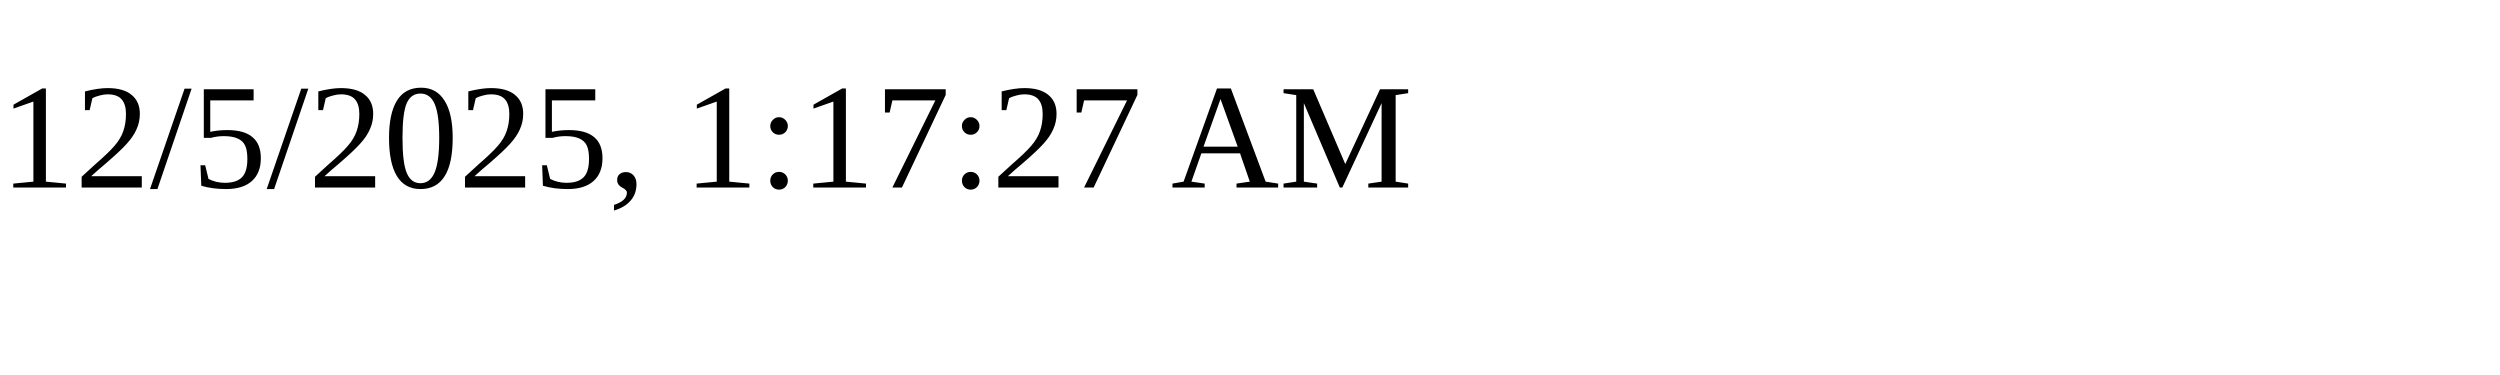
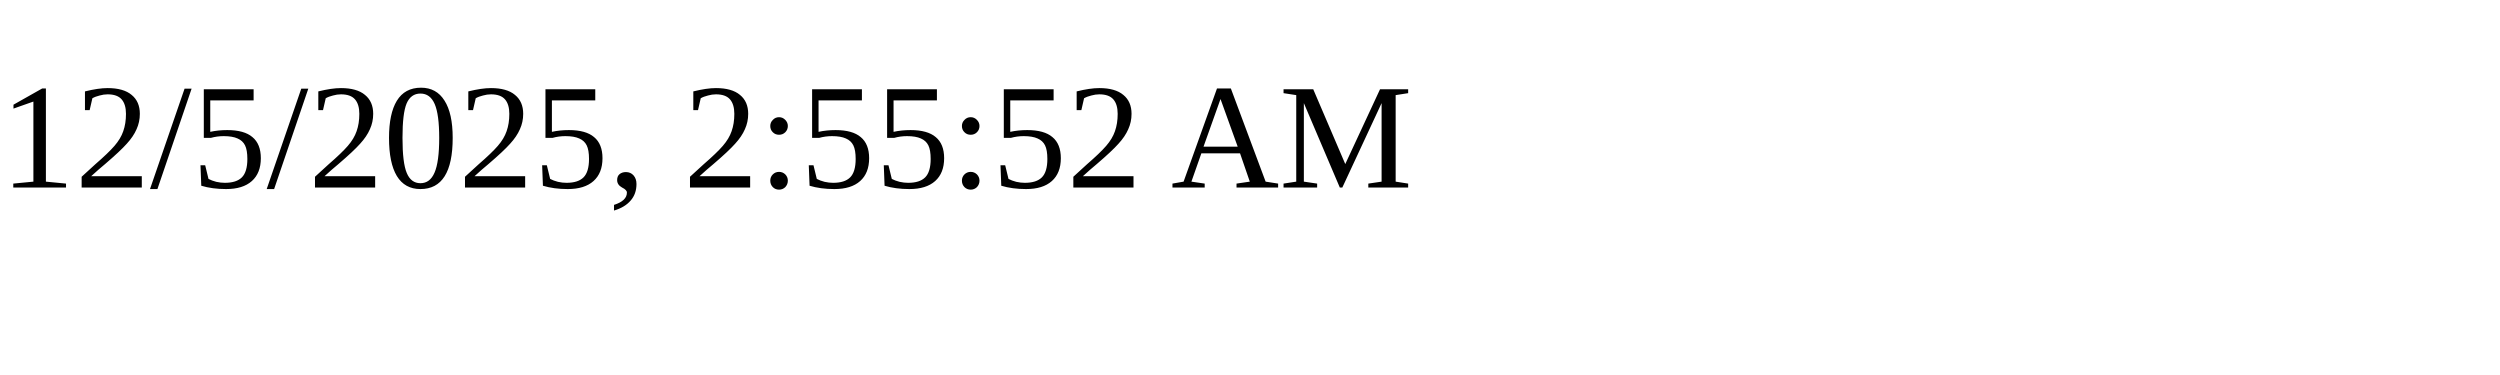
<svg xmlns="http://www.w3.org/2000/svg" height="30" width="200">
-   <text x="0" y="15">12/5/2025, 1:17:27 AM</text>
+   <text x="0" y="15">12/5/2025, 2:55:52 AM</text>
</svg>
